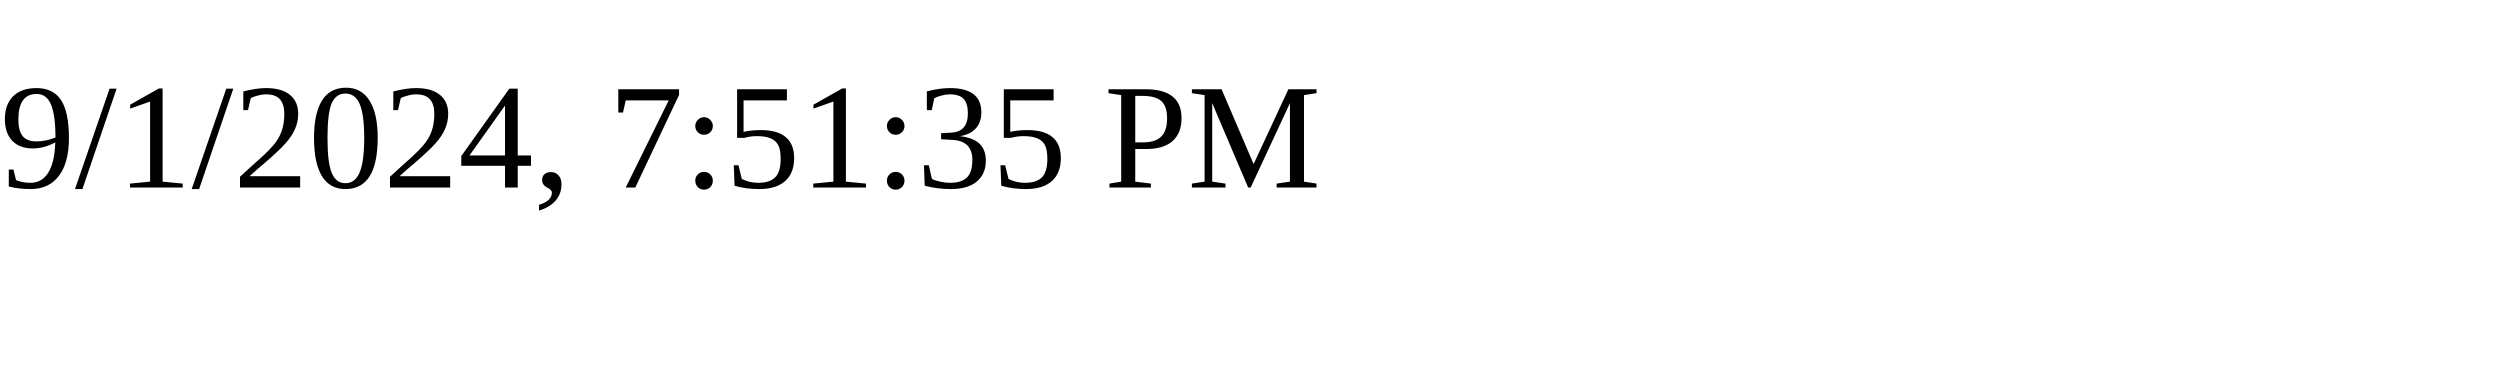
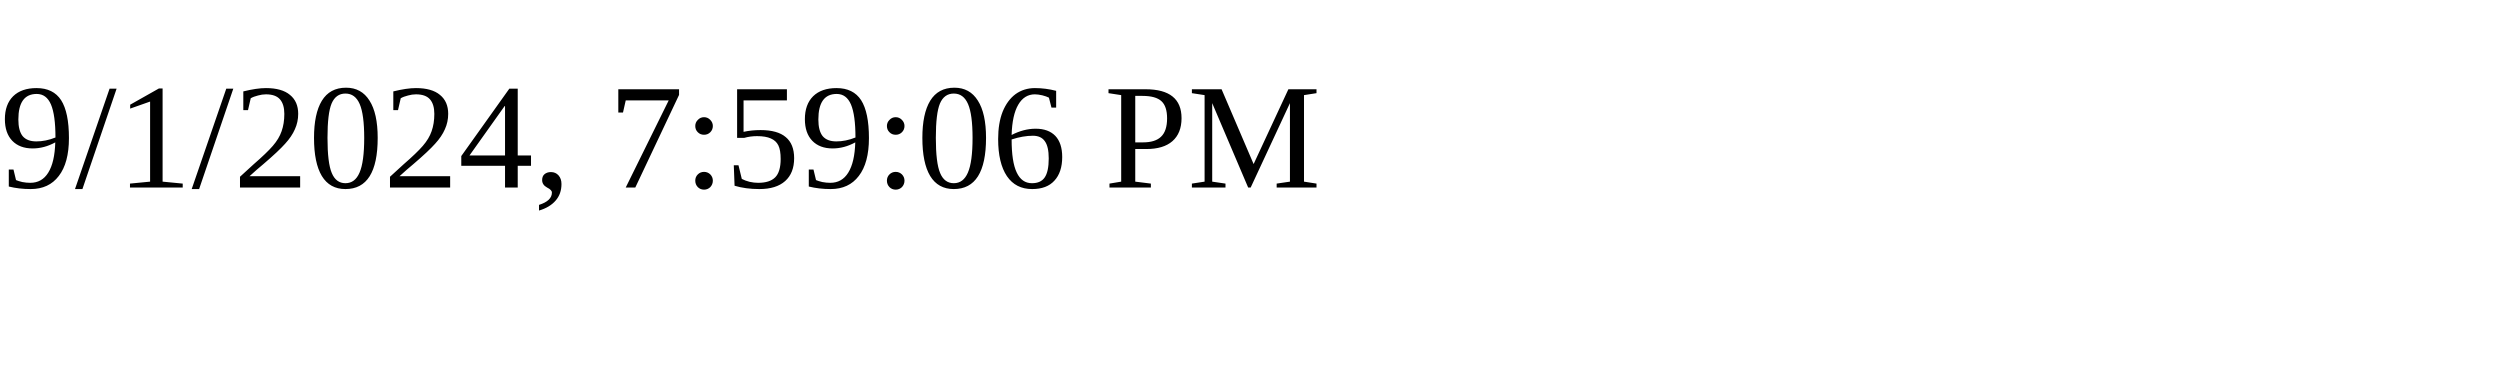
<svg xmlns="http://www.w3.org/2000/svg" height="30" width="200">
-   <text x="0" y="15">9/1/2024, 7:51:35 PM</text>
+   <text x="0" y="15">9/1/2024, 7:59:06 PM</text>
</svg>
